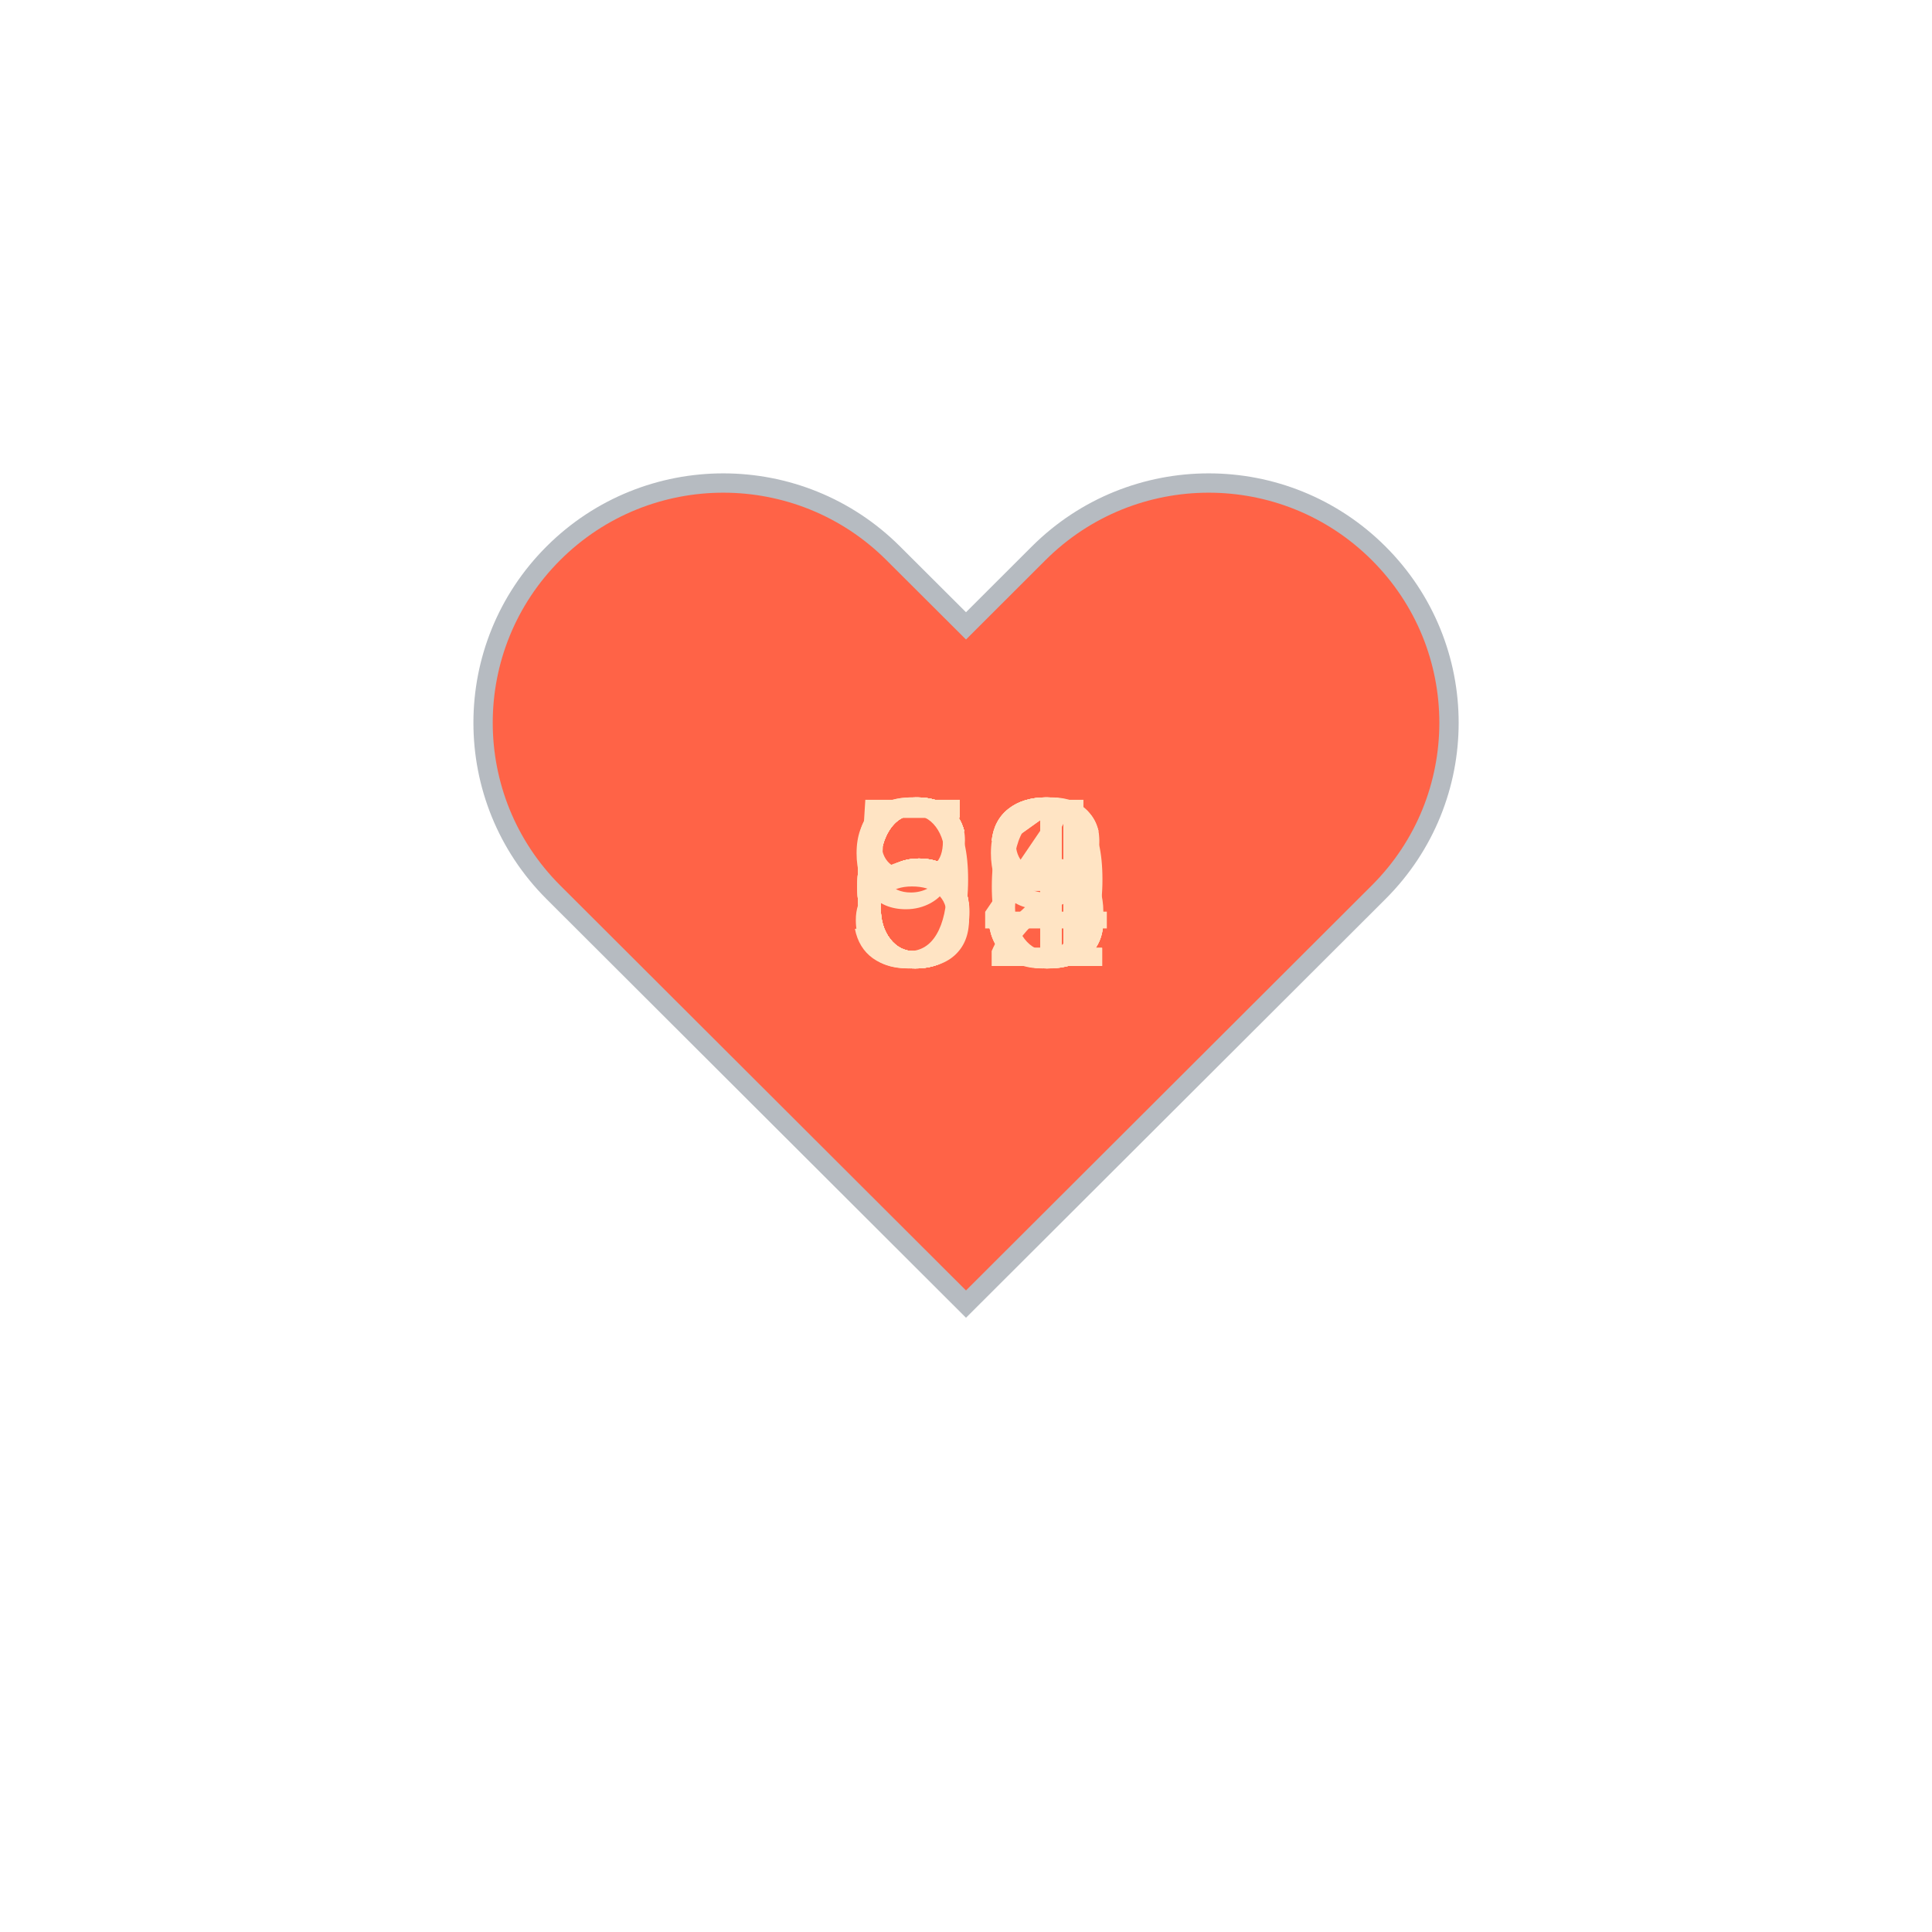
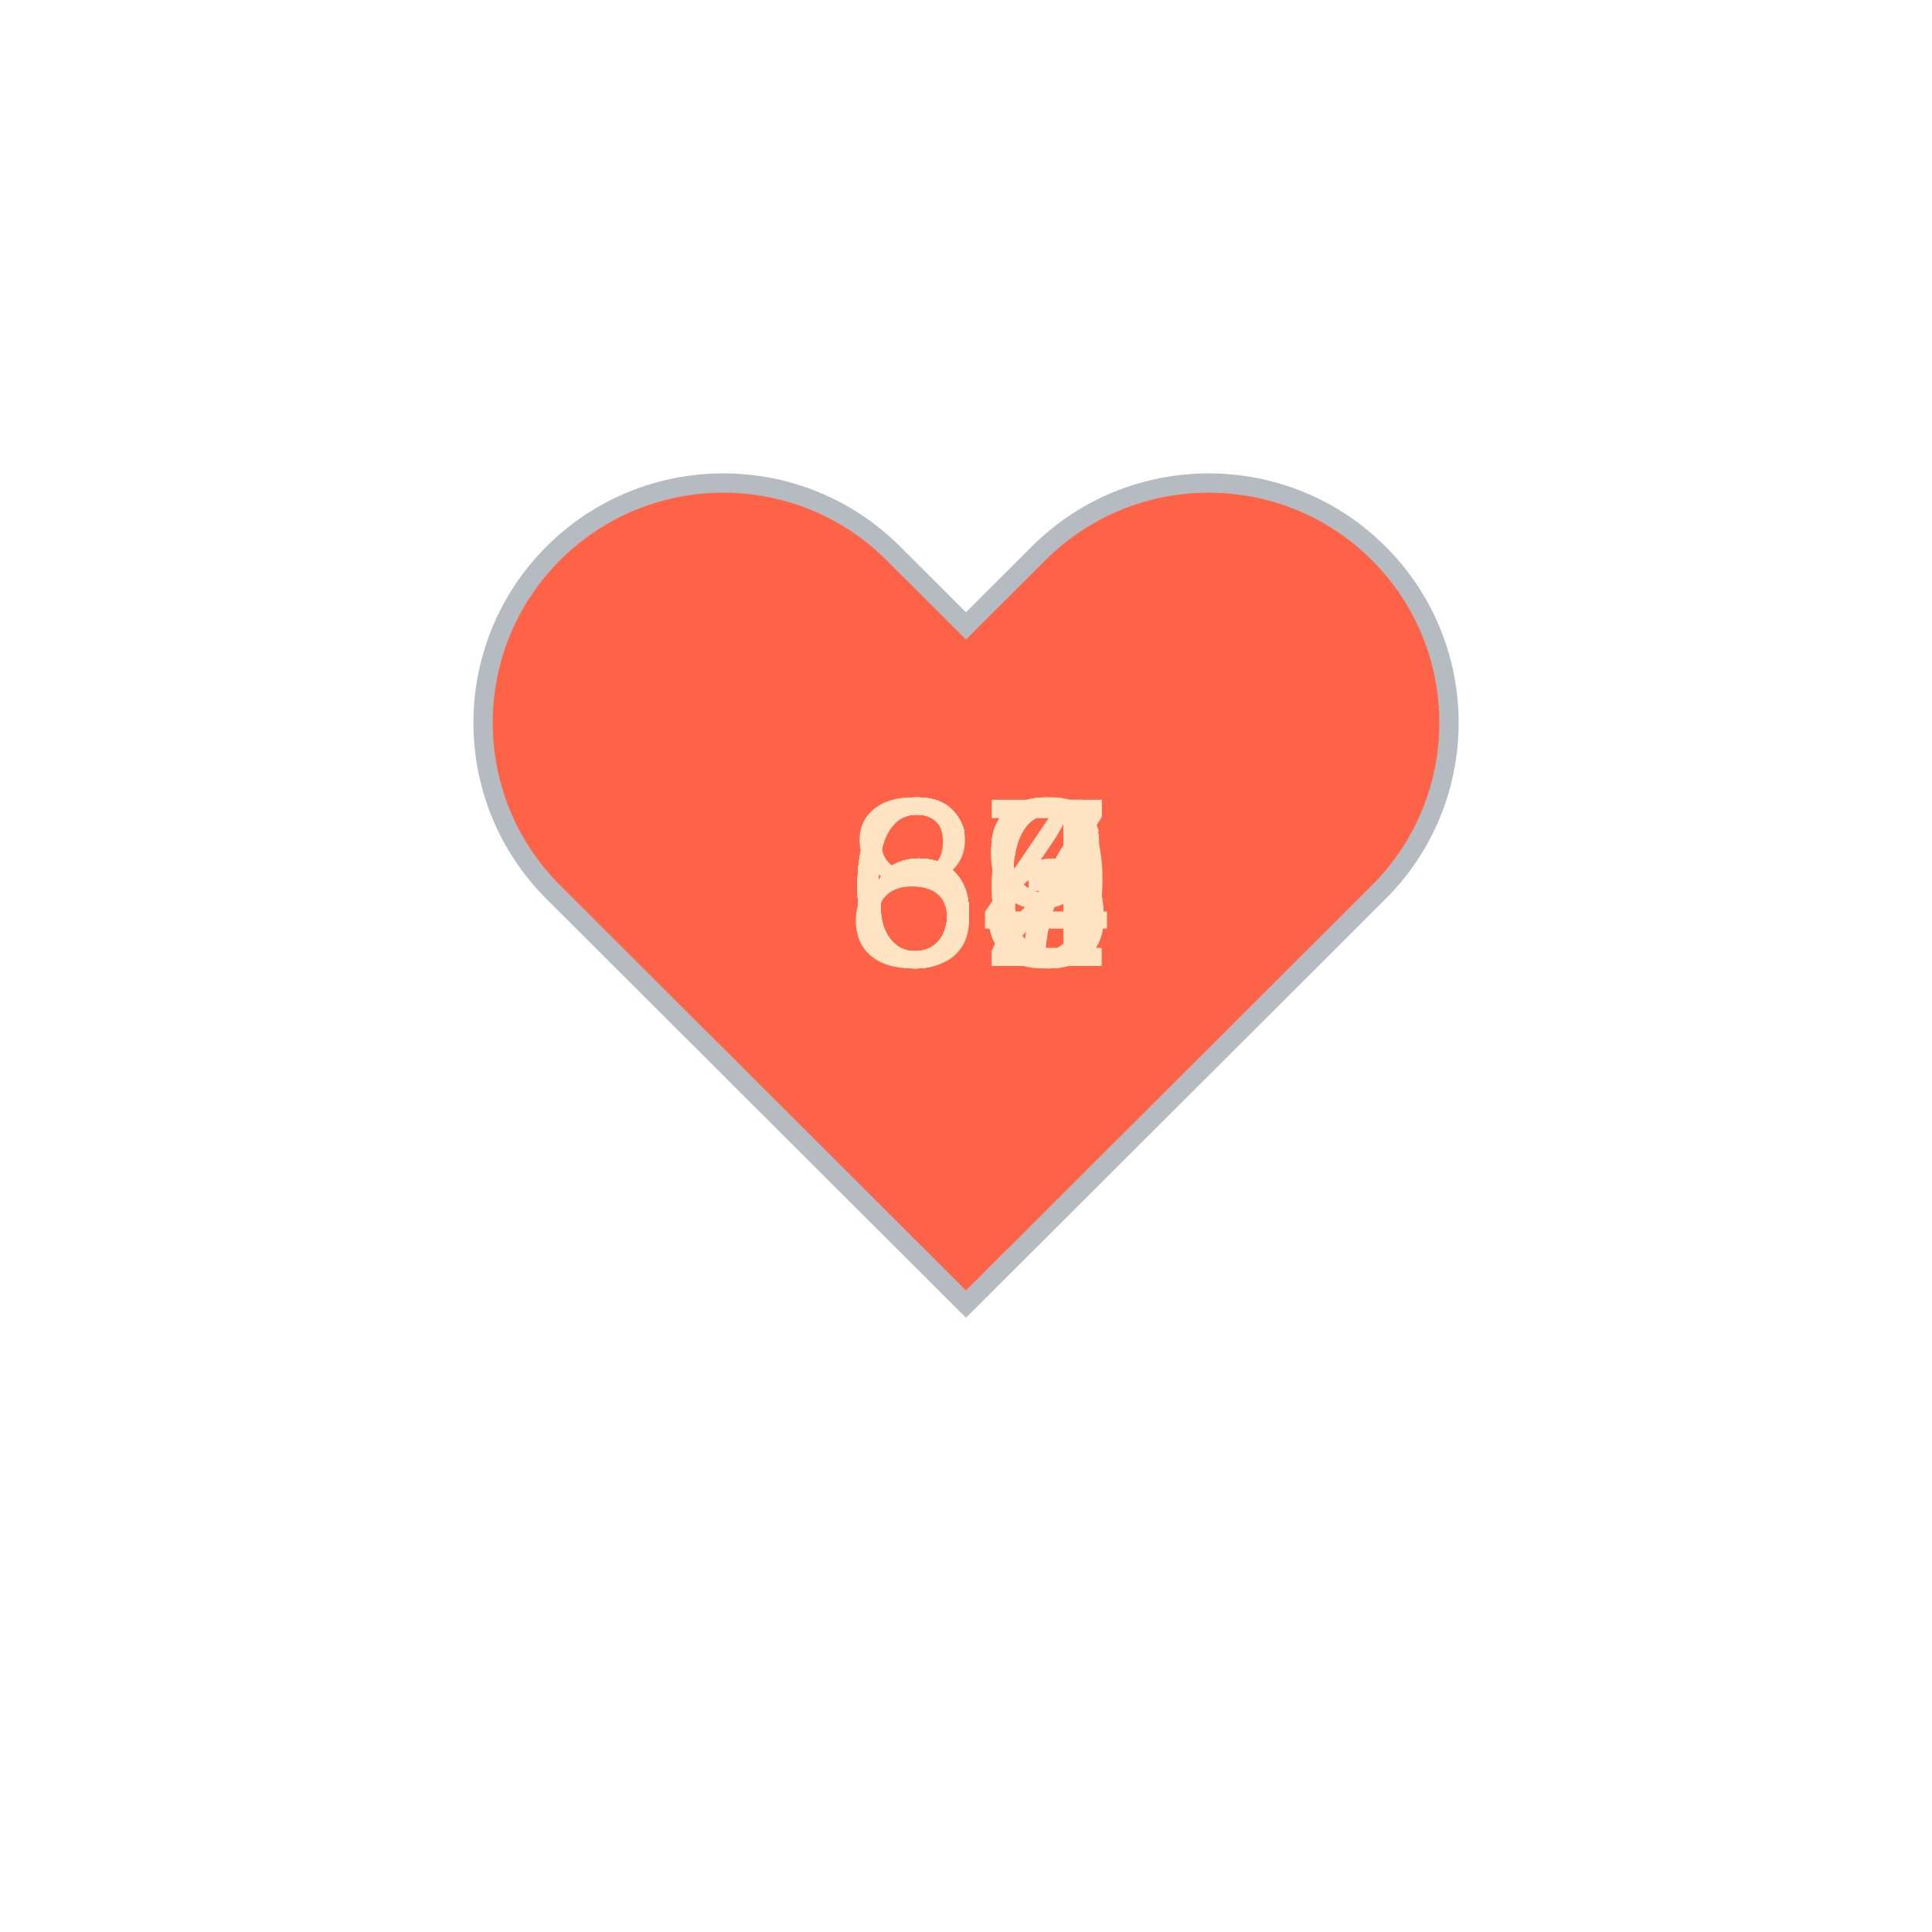
<svg xmlns="http://www.w3.org/2000/svg" baseProfile="full" height="150" version="1.1" viewBox="0,0,200,200" width="150">
  <defs />
  <g transform="translate(100 100)">
    <path d="M92.71,7.27L92.71,7.27c-9.71-9.69-25.46-9.69-35.18,0L50,14.79l-7.54-7.52C32.75-2.42,17-2.42,7.29,7.27v0 c-9.71,9.69-9.71,25.41,0,35.1L50,85l42.71-42.63C102.43,32.68,102.43,16.96,92.71,7.27z" fill="tomato" stroke="#B6BBC1" stroke-width="2" transform="translate(-50 -50)" />
    <animateTransform additive="sum" attributeName="transform" dur="1.2s" repeatCount="indefinite" type="scale" values="1; 1.5; 1.25; 1.5; 1.5; 1;" />
-     <text fill="bisque" style="font-size:25px; font-family:Arial" transform="translate(-12.5 0)">63<animate attributeName="visibility" dur="12.0s" keyTimes="0;0.1;0.2;0.3;0.4;0.5;0.6;0.7;0.8;0.9;1.0" repeatCount="indefinite" values="visible;hidden;hidden;hidden;hidden;hidden;hidden;hidden;hidden;hidden;hidden" />
+     <text fill="bisque" style="font-size:25px; font-family:Arial" transform="translate(-12.5 0)">67<animate attributeName="visibility" dur="12.0s" keyTimes="0;0.1;0.2;0.3;0.4;0.5;0.6;0.7;0.8;0.9;1.0" repeatCount="indefinite" values="visible;hidden;hidden;hidden;hidden;hidden;hidden;hidden;hidden;hidden;hidden" />
    </text>
-     <text fill="bisque" style="font-size:25px; font-family:Arial" transform="translate(-12.5 0)">63<animate attributeName="visibility" dur="12.0s" keyTimes="0;0.1;0.2;0.3;0.4;0.5;0.6;0.7;0.8;0.9;1.0" repeatCount="indefinite" values="hidden;visible;hidden;hidden;hidden;hidden;hidden;hidden;hidden;hidden;hidden" />
+     <text fill="bisque" style="font-size:25px; font-family:Arial" transform="translate(-12.5 0)">66<animate attributeName="visibility" dur="12.0s" keyTimes="0;0.1;0.2;0.3;0.4;0.5;0.6;0.7;0.8;0.9;1.0" repeatCount="indefinite" values="hidden;visible;hidden;hidden;hidden;hidden;hidden;hidden;hidden;hidden;hidden" />
    </text>
-     <text fill="bisque" style="font-size:25px; font-family:Arial" transform="translate(-12.5 0)">63<animate attributeName="visibility" dur="12.0s" keyTimes="0;0.1;0.2;0.3;0.4;0.5;0.6;0.7;0.8;0.9;1.0" repeatCount="indefinite" values="hidden;hidden;visible;hidden;hidden;hidden;hidden;hidden;hidden;hidden;hidden" />
+     <text fill="bisque" style="font-size:25px; font-family:Arial" transform="translate(-12.5 0)">66<animate attributeName="visibility" dur="12.0s" keyTimes="0;0.1;0.2;0.3;0.4;0.5;0.6;0.7;0.8;0.9;1.0" repeatCount="indefinite" values="hidden;hidden;visible;hidden;hidden;hidden;hidden;hidden;hidden;hidden;hidden" />
    </text>
-     <text fill="bisque" style="font-size:25px; font-family:Arial" transform="translate(-12.5 0)">59<animate attributeName="visibility" dur="12.0s" keyTimes="0;0.1;0.2;0.3;0.4;0.5;0.6;0.7;0.8;0.9;1.0" repeatCount="indefinite" values="hidden;hidden;hidden;visible;hidden;hidden;hidden;hidden;hidden;hidden;hidden" />
+     <text fill="bisque" style="font-size:25px; font-family:Arial" transform="translate(-12.5 0)">64<animate attributeName="visibility" dur="12.0s" keyTimes="0;0.1;0.2;0.3;0.4;0.5;0.6;0.7;0.8;0.9;1.0" repeatCount="indefinite" values="hidden;hidden;hidden;visible;hidden;hidden;hidden;hidden;hidden;hidden;hidden" />
    </text>
-     <text fill="bisque" style="font-size:25px; font-family:Arial" transform="translate(-12.5 0)">62<animate attributeName="visibility" dur="12.0s" keyTimes="0;0.1;0.2;0.3;0.4;0.5;0.6;0.7;0.8;0.9;1.0" repeatCount="indefinite" values="hidden;hidden;hidden;hidden;visible;hidden;hidden;hidden;hidden;hidden;hidden" />
+     <text fill="bisque" style="font-size:25px; font-family:Arial" transform="translate(-12.5 0)">64<animate attributeName="visibility" dur="12.0s" keyTimes="0;0.1;0.2;0.3;0.4;0.5;0.6;0.7;0.8;0.9;1.0" repeatCount="indefinite" values="hidden;hidden;hidden;hidden;visible;hidden;hidden;hidden;hidden;hidden;hidden" />
    </text>
-     <text fill="bisque" style="font-size:25px; font-family:Arial" transform="translate(-12.5 0)">64<animate attributeName="visibility" dur="12.0s" keyTimes="0;0.1;0.2;0.3;0.4;0.5;0.6;0.7;0.8;0.9;1.0" repeatCount="indefinite" values="hidden;hidden;hidden;hidden;hidden;visible;hidden;hidden;hidden;hidden;hidden" />
+     <text fill="bisque" style="font-size:25px; font-family:Arial" transform="translate(-12.5 0)">63<animate attributeName="visibility" dur="12.0s" keyTimes="0;0.1;0.2;0.3;0.4;0.5;0.6;0.7;0.8;0.9;1.0" repeatCount="indefinite" values="hidden;hidden;hidden;hidden;hidden;visible;hidden;hidden;hidden;hidden;hidden" />
    </text>
-     <text fill="bisque" style="font-size:25px; font-family:Arial" transform="translate(-12.5 0)">66<animate attributeName="visibility" dur="12.0s" keyTimes="0;0.1;0.2;0.3;0.4;0.5;0.6;0.7;0.8;0.9;1.0" repeatCount="indefinite" values="hidden;hidden;hidden;hidden;hidden;hidden;visible;hidden;hidden;hidden;hidden" />
+     <text fill="bisque" style="font-size:25px; font-family:Arial" transform="translate(-12.5 0)">63<animate attributeName="visibility" dur="12.0s" keyTimes="0;0.1;0.2;0.3;0.4;0.5;0.6;0.7;0.8;0.9;1.0" repeatCount="indefinite" values="hidden;hidden;hidden;hidden;hidden;hidden;visible;hidden;hidden;hidden;hidden" />
    </text>
-     <text fill="bisque" style="font-size:25px; font-family:Arial" transform="translate(-12.5 0)">61<animate attributeName="visibility" dur="12.0s" keyTimes="0;0.1;0.2;0.3;0.4;0.5;0.6;0.7;0.8;0.9;1.0" repeatCount="indefinite" values="hidden;hidden;hidden;hidden;hidden;hidden;hidden;visible;hidden;hidden;hidden" />
+     <text fill="bisque" style="font-size:25px; font-family:Arial" transform="translate(-12.5 0)">67<animate attributeName="visibility" dur="12.0s" keyTimes="0;0.1;0.2;0.3;0.4;0.5;0.6;0.7;0.8;0.9;1.0" repeatCount="indefinite" values="hidden;hidden;hidden;hidden;hidden;hidden;hidden;visible;hidden;hidden;hidden" />
    </text>
-     <text fill="bisque" style="font-size:25px; font-family:Arial" transform="translate(-12.5 0)">91<animate attributeName="visibility" dur="12.0s" keyTimes="0;0.1;0.2;0.3;0.4;0.5;0.6;0.7;0.8;0.9;1.0" repeatCount="indefinite" values="hidden;hidden;hidden;hidden;hidden;hidden;hidden;hidden;visible;hidden;hidden" />
+     <text fill="bisque" style="font-size:25px; font-family:Arial" transform="translate(-12.5 0)">69<animate attributeName="visibility" dur="12.0s" keyTimes="0;0.1;0.2;0.3;0.4;0.5;0.6;0.7;0.8;0.9;1.0" repeatCount="indefinite" values="hidden;hidden;hidden;hidden;hidden;hidden;hidden;hidden;visible;hidden;hidden" />
    </text>
-     <text fill="bisque" style="font-size:25px; font-family:Arial" transform="translate(-12.5 0)">88<animate attributeName="visibility" dur="12.0s" keyTimes="0;0.1;0.2;0.3;0.4;0.5;0.6;0.7;0.8;0.9;1.0" repeatCount="indefinite" values="hidden;hidden;hidden;hidden;hidden;hidden;hidden;hidden;hidden;visible;hidden" />
+     <text fill="bisque" style="font-size:25px; font-family:Arial" transform="translate(-12.5 0)">82<animate attributeName="visibility" dur="12.0s" keyTimes="0;0.1;0.2;0.3;0.4;0.5;0.6;0.7;0.8;0.9;1.0" repeatCount="indefinite" values="hidden;hidden;hidden;hidden;hidden;hidden;hidden;hidden;hidden;visible;hidden" />
    </text>
  </g>
</svg>
